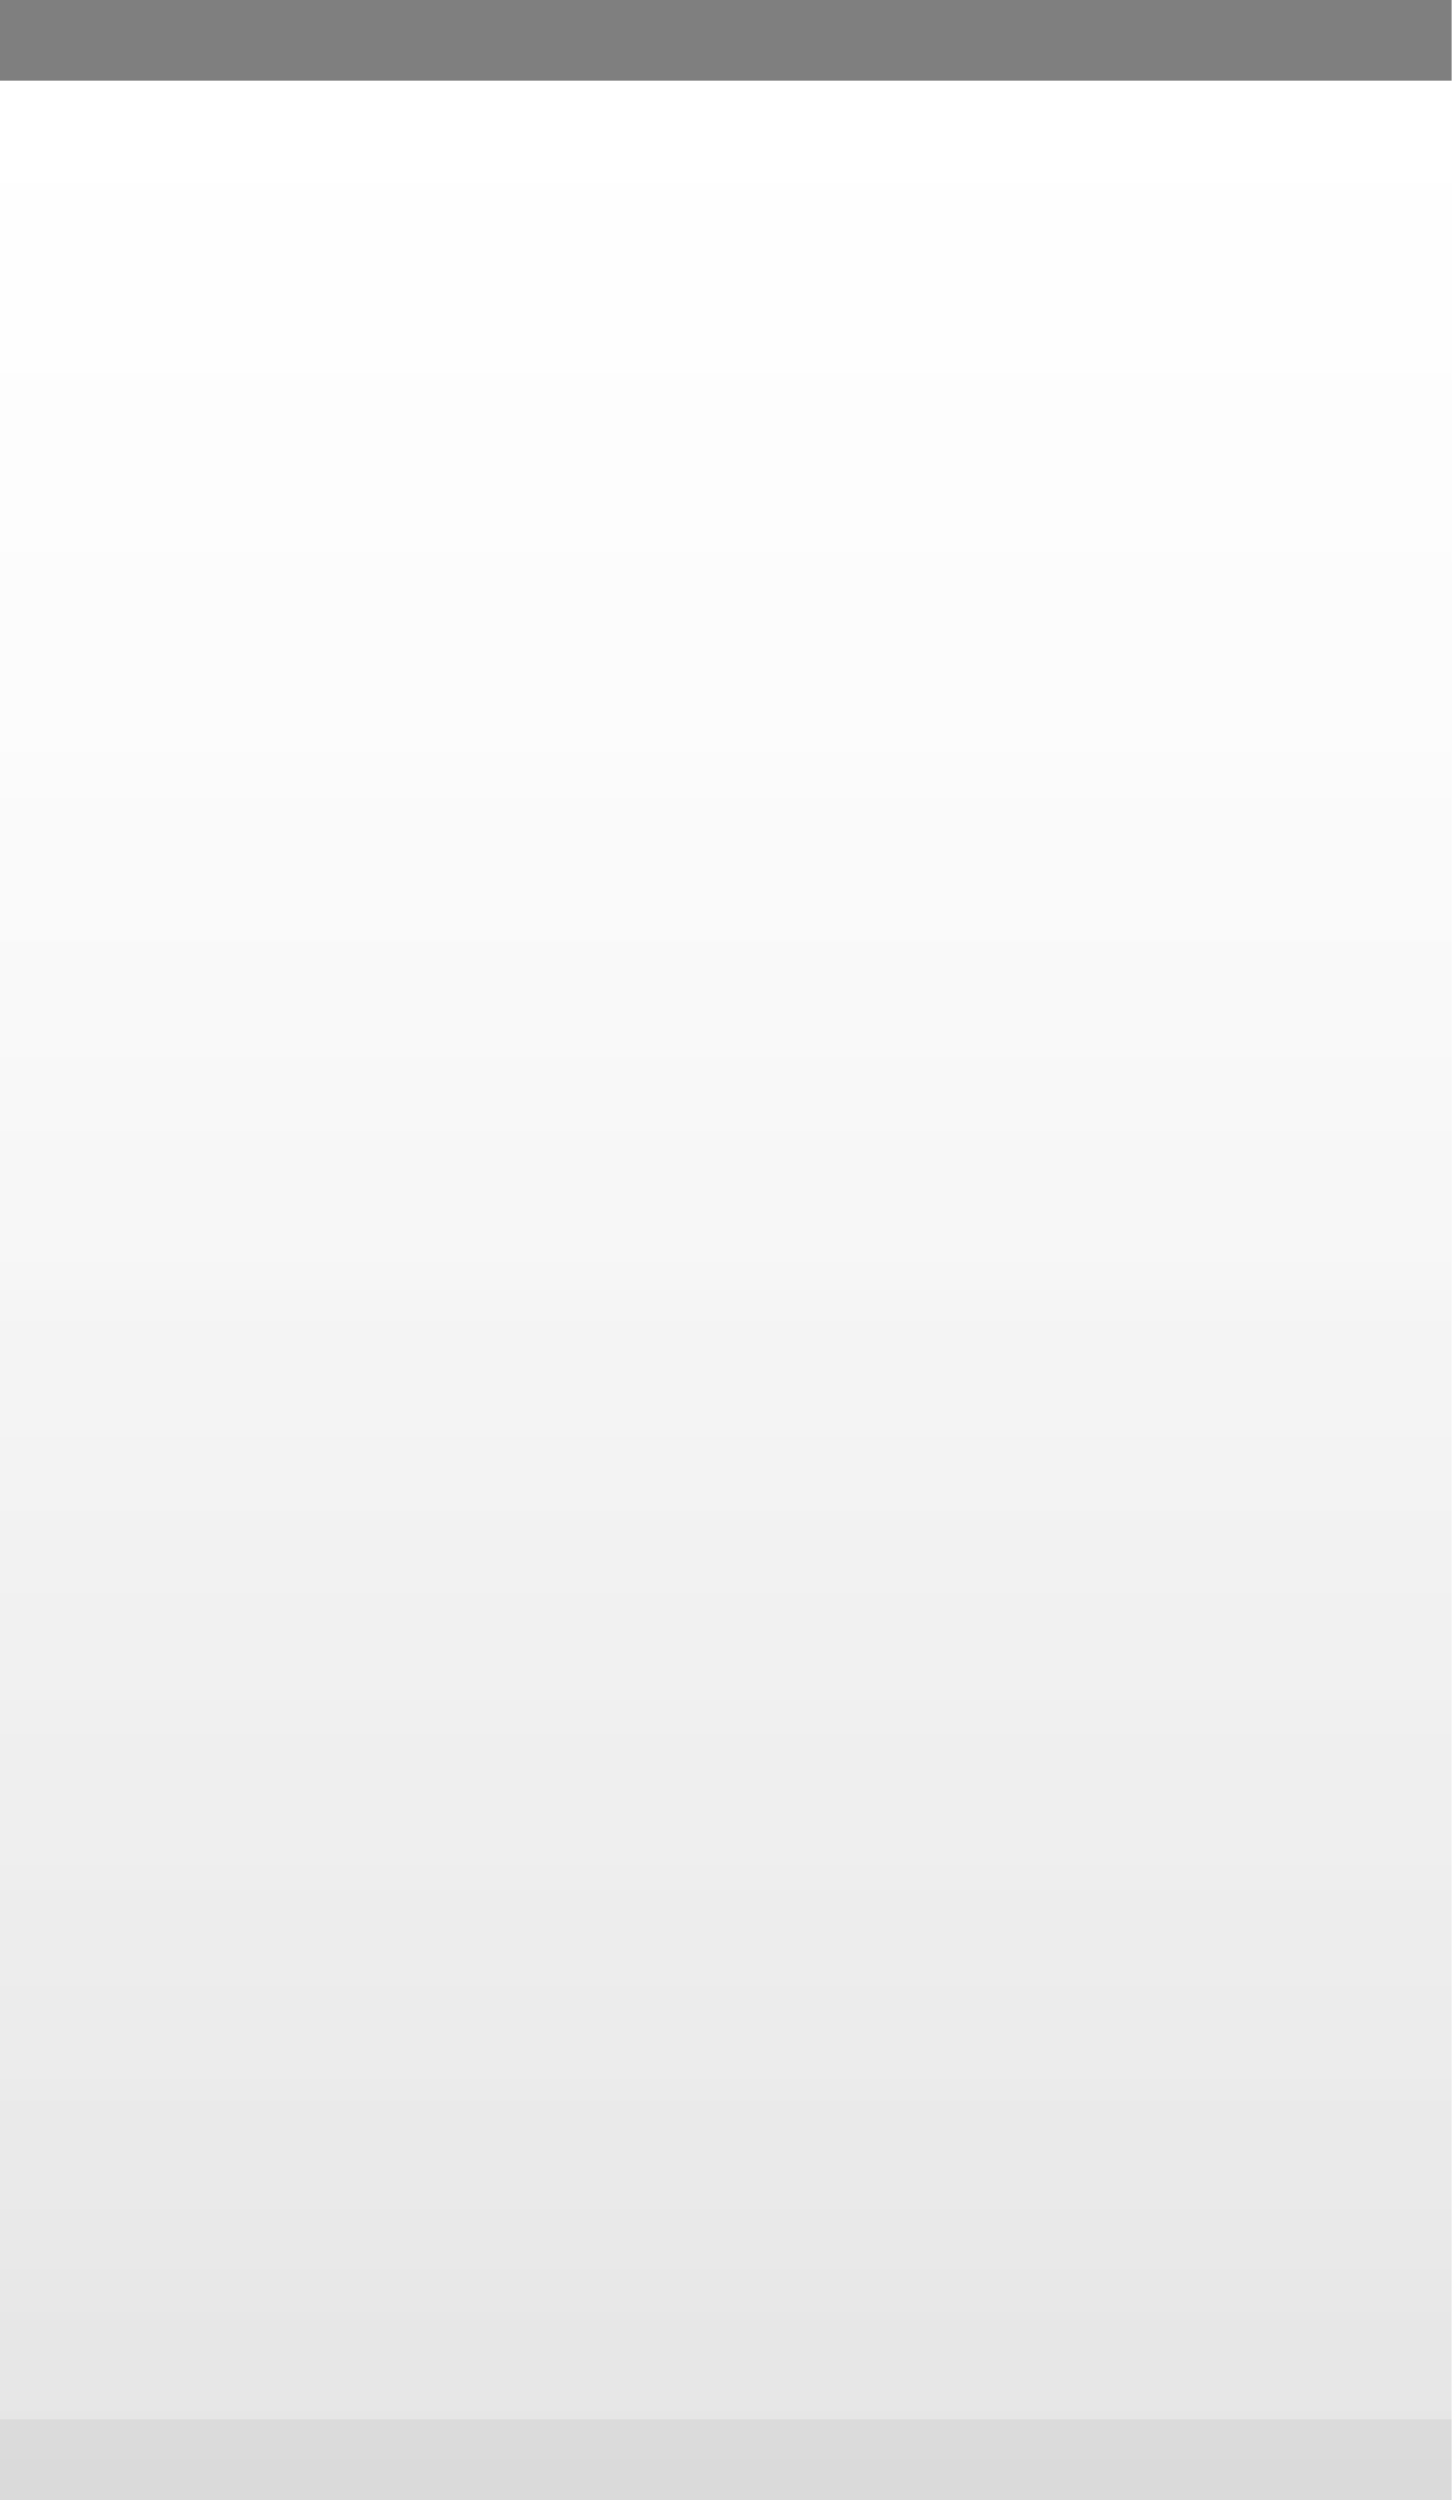
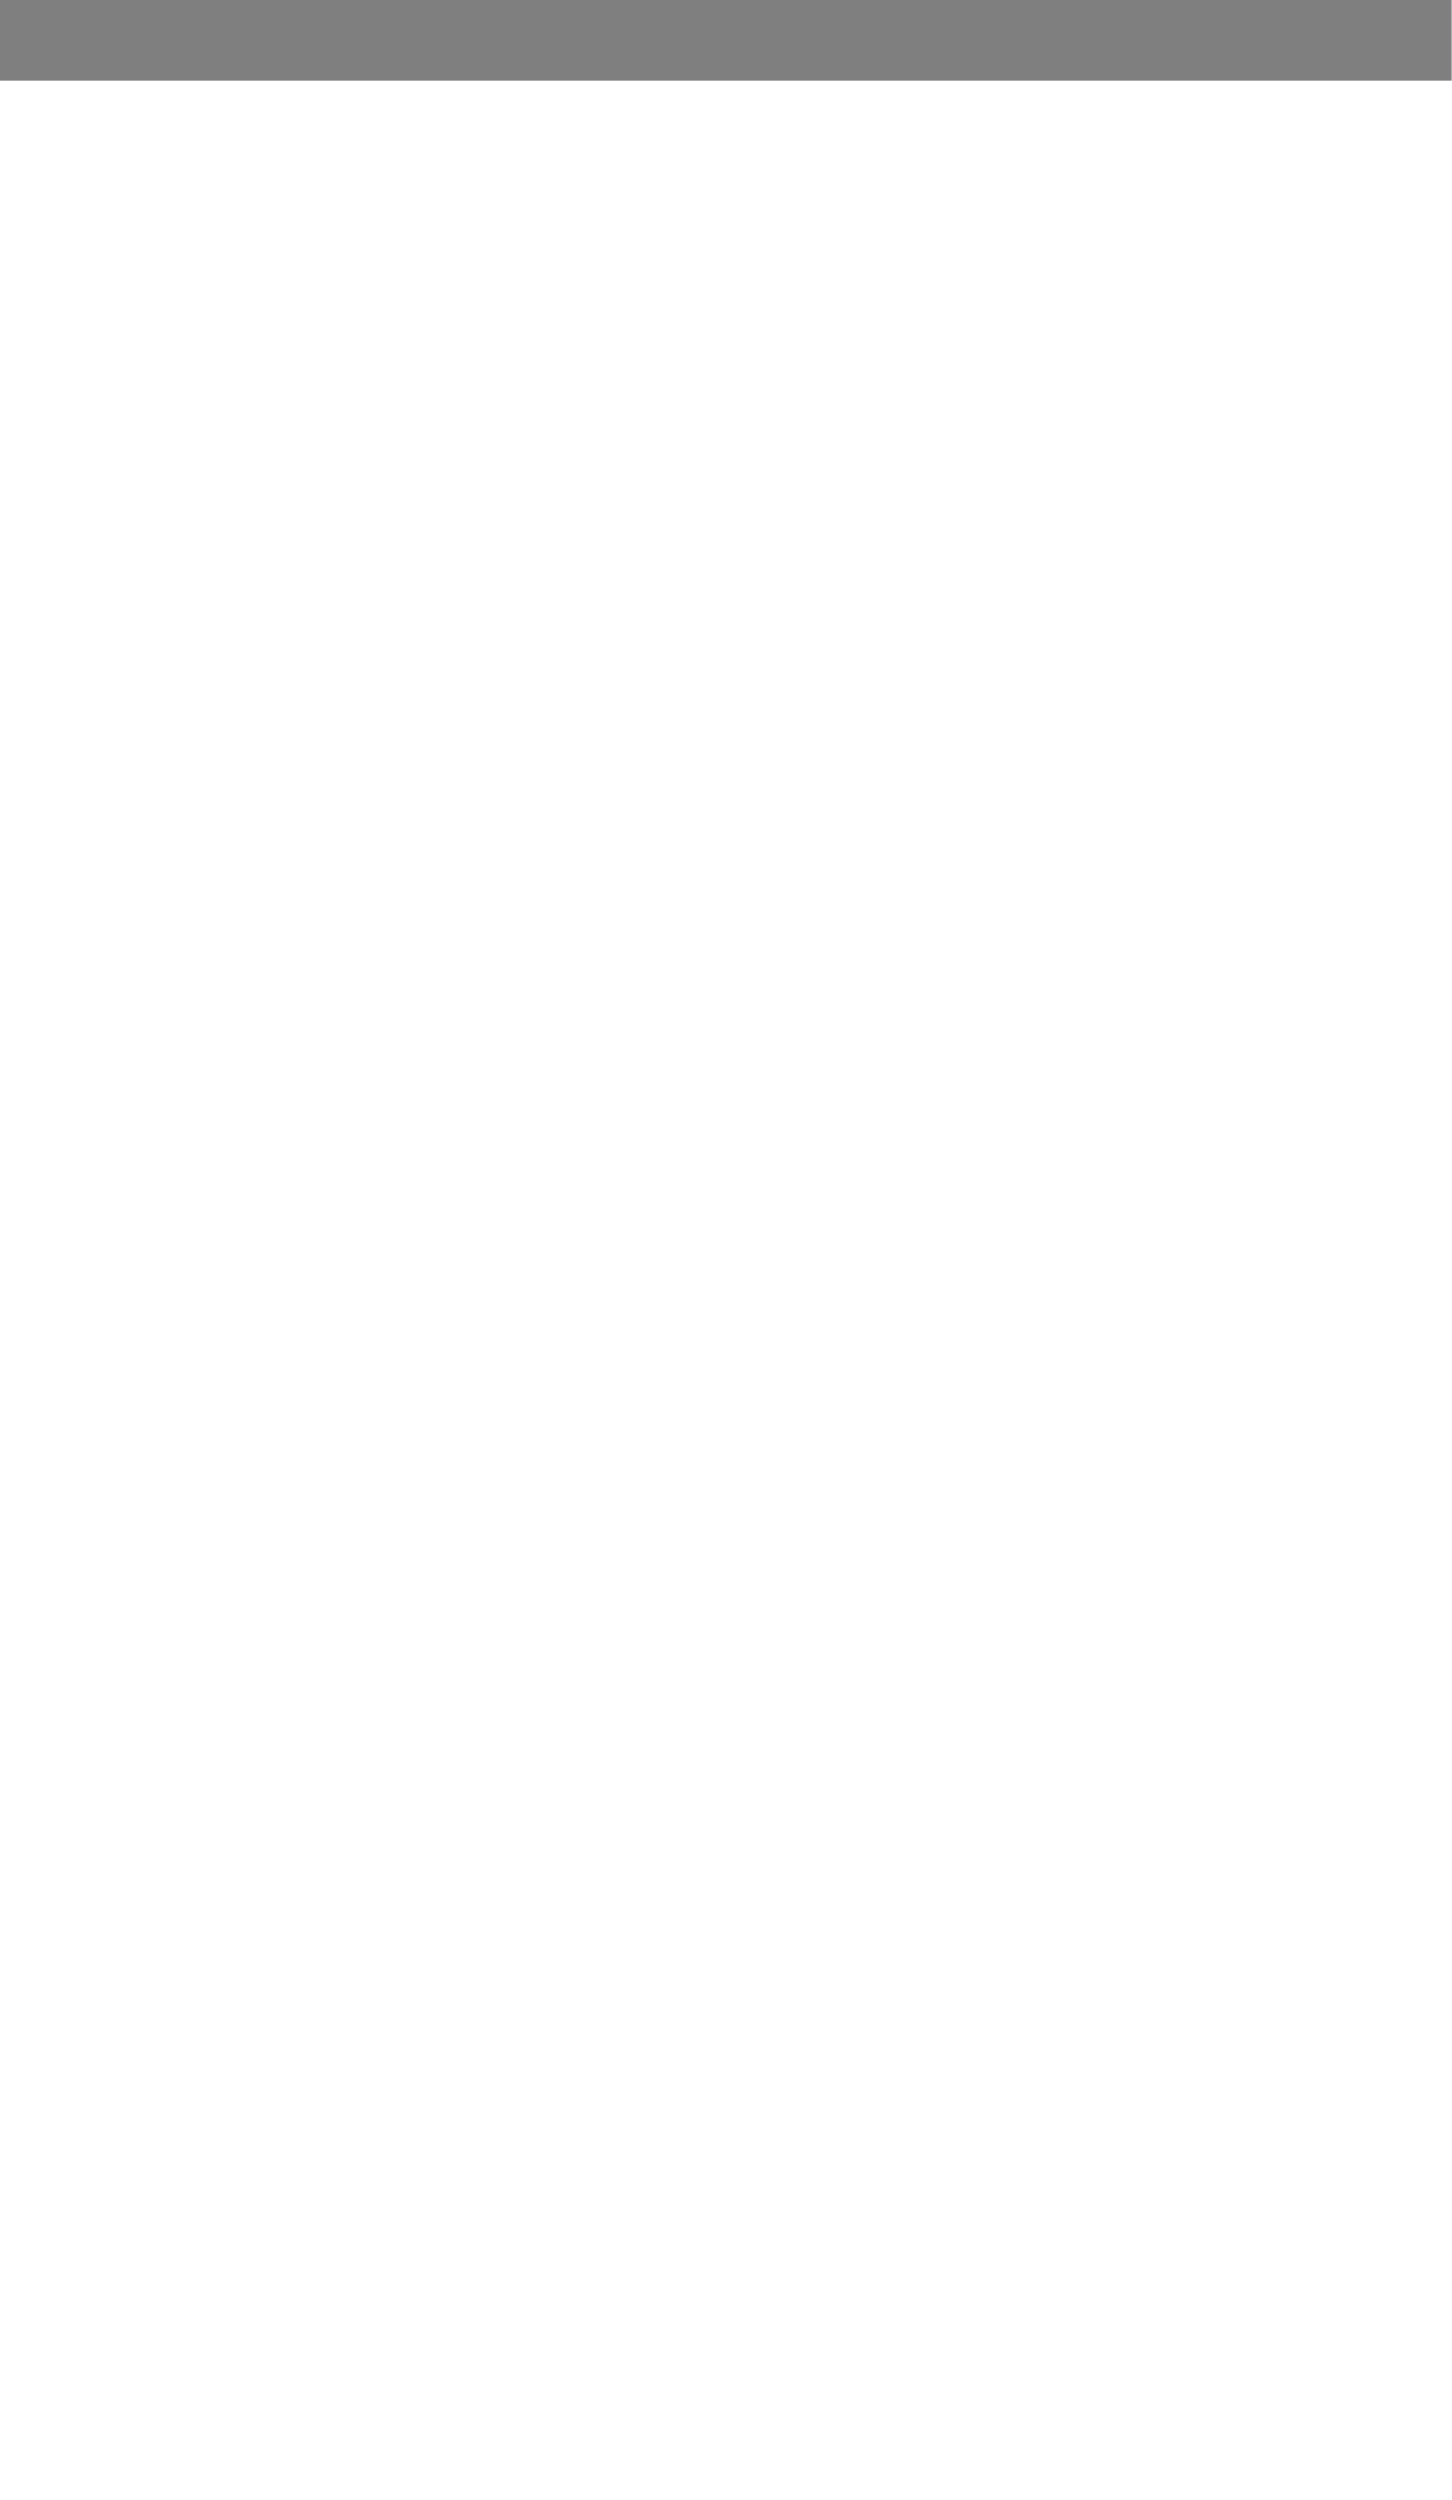
<svg xmlns="http://www.w3.org/2000/svg" xmlns:xlink="http://www.w3.org/1999/xlink" width="18" height="31" id="svg2" version="1.0">
  <defs id="defs4">
-     <linearGradient id="linearGradient1886">
-       <stop style="stop-color:white;stop-opacity:1;" offset="0" id="stop1888" />
-       <stop style="stop-color:white;stop-opacity:0.25;" offset="1" id="stop1890" />
-     </linearGradient>
    <linearGradient id="linearGradient5873">
-       <stop id="stop5875" offset="0" style="stop-color:white;stop-opacity:1;" />
-       <stop id="stop5877" offset="0.5" style="stop-color:white;stop-opacity:0.90;" />
-       <stop id="stop5879" offset="1" style="stop-color:white;stop-opacity:0;" />
+       <stop id="stop5875" offset="0" style="stop-color:white;stop-opacity:.75;" />
+       <stop id="stop5877" offset="1" style="stop-color:white;stop-opacity:0;" />
    </linearGradient>
    <linearGradient id="linearGradient5847">
-       <stop id="stop5849" offset="0" style="stop-color:white;stop-opacity:0.05;" />
-       <stop id="stop2776" offset="1" style="stop-color:black;stop-opacity:0.10;" />
+       <stop id="stop5849" offset="0" style="stop-color:white;stop-opacity:0.20;" />
+       <stop id="stop5851" offset="1" style="stop-color:white;stop-opacity:0;" />
    </linearGradient>
    <linearGradient xlink:href="#linearGradient5847" id="linearGradient6945" gradientUnits="userSpaceOnUse" x1="0" y1="0.5" x2="0" y2="30.5" gradientTransform="matrix(1,0,0,1,0,0)" />
-     <linearGradient xlink:href="#linearGradient5873" id="linearGradient6962" x1="0" y1="1" x2="0" y2="8" gradientUnits="userSpaceOnUse" gradientTransform="matrix(1,0,0,0.2,0,1)" />
-     <linearGradient xlink:href="#linearGradient1886" id="linearGradient1892" x1="0" y1="1" x2="0" y2="14" gradientUnits="userSpaceOnUse" gradientTransform="matrix(0.75,0,0,1,0.75,0)" />
+     <linearGradient xlink:href="#linearGradient5873" id="linearGradient6962" x1="0" y1="0" x2="0" y2="9" gradientUnits="userSpaceOnUse" gradientTransform="matrix(1,0,0,0.2,0,1)" />
  </defs>
  <g id="layer2" style="display:inline">
    <path style="fill:url(#linearGradient6945);fill-opacity:1;fill-rule:evenodd;stroke:none;stroke-width:1;stroke-linecap:square;stroke-linejoin:miter;stroke-miterlimit:4;stroke-dasharray:none;stroke-opacity:1" d="M 0,0.5 L 18,0.5 C 18,0.5 18,31 18,31 L 0,31 L 0,0.5 z " id="path6057" />
  </g>
  <g id="layer3">
-     <path style="fill:url(#linearGradient6962);fill-opacity:0.30;fill-rule:evenodd;stroke:none;stroke-width:1px;stroke-linecap:square;stroke-linejoin:miter;stroke-opacity:1" d="M 0,1 L 18,1 C 18,1 18,4 18,4 L 0,4 L 0,3 z " id="path6061" />
-     <rect style="opacity:0.5;fill:url(#linearGradient1892);fill-opacity:0.50;stroke:none;stroke-width:0;stroke-linecap:round;stroke-linejoin:round;stroke-miterlimit:4;stroke-dasharray:none;stroke-opacity:1" id="rect1884" width="18" height="15" x="0" y="1" />
+     <path style="fill:url(#linearGradient6962);fill-opacity:0.60;fill-rule:evenodd;stroke:none;stroke-width:1px;stroke-linecap:square;stroke-linejoin:miter;stroke-opacity:1" d="M 0,1 L 18,1 C 18,1 18,2 18,2 L 0,2 L 0,1 z " id="path6061" />
  </g>
  <g id="layer1" style="display:inline">
    <path style="fill:none;fill-opacity:0.50;fill-rule:evenodd;stroke:black;stroke-width:1px;stroke-linecap:square;stroke-linejoin:miter;stroke-opacity:0.50" d="M 0.5,0.5 L 17.5,0.5" id="path6059" />
  </g>
-   <g id="layer5">
-     <path style="fill:none;fill-opacity:0.50;fill-rule:evenodd;stroke:black;stroke-width:1px;stroke-linecap:square;stroke-linejoin:miter;stroke-opacity:0.05" d="M 0.5,30.5 L 17.5,30.5" id="path6989" />
-   </g>
</svg>
